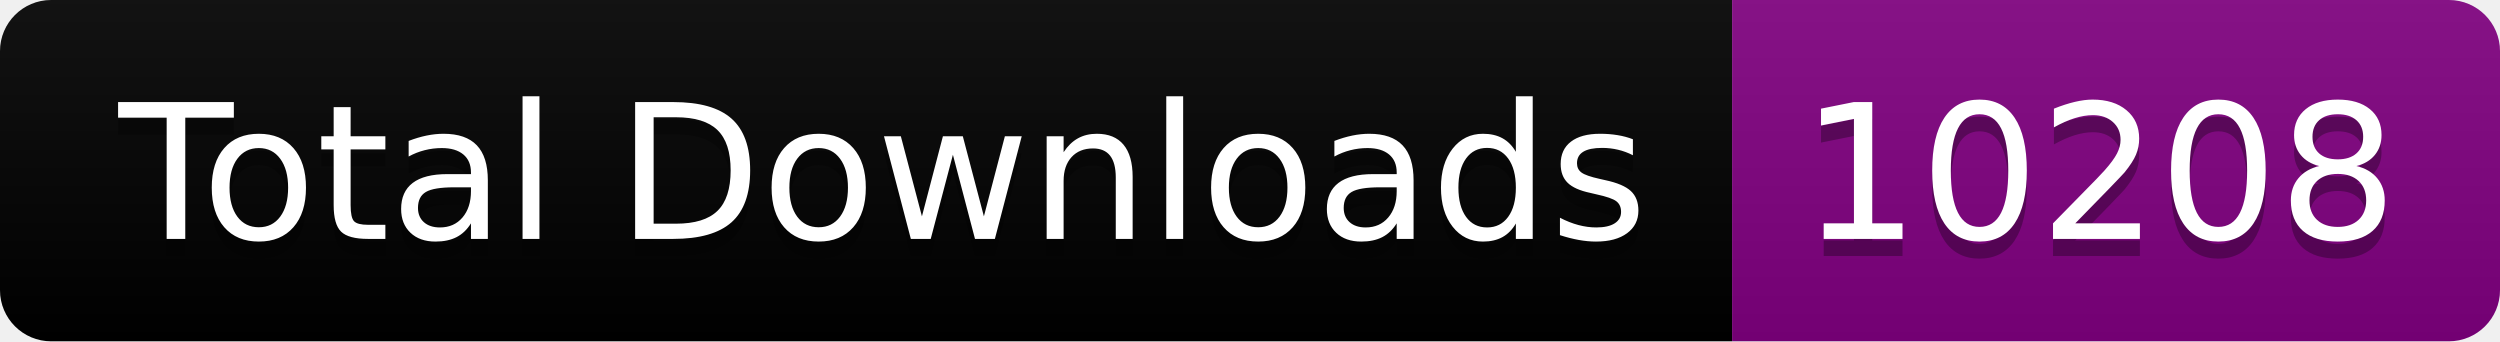
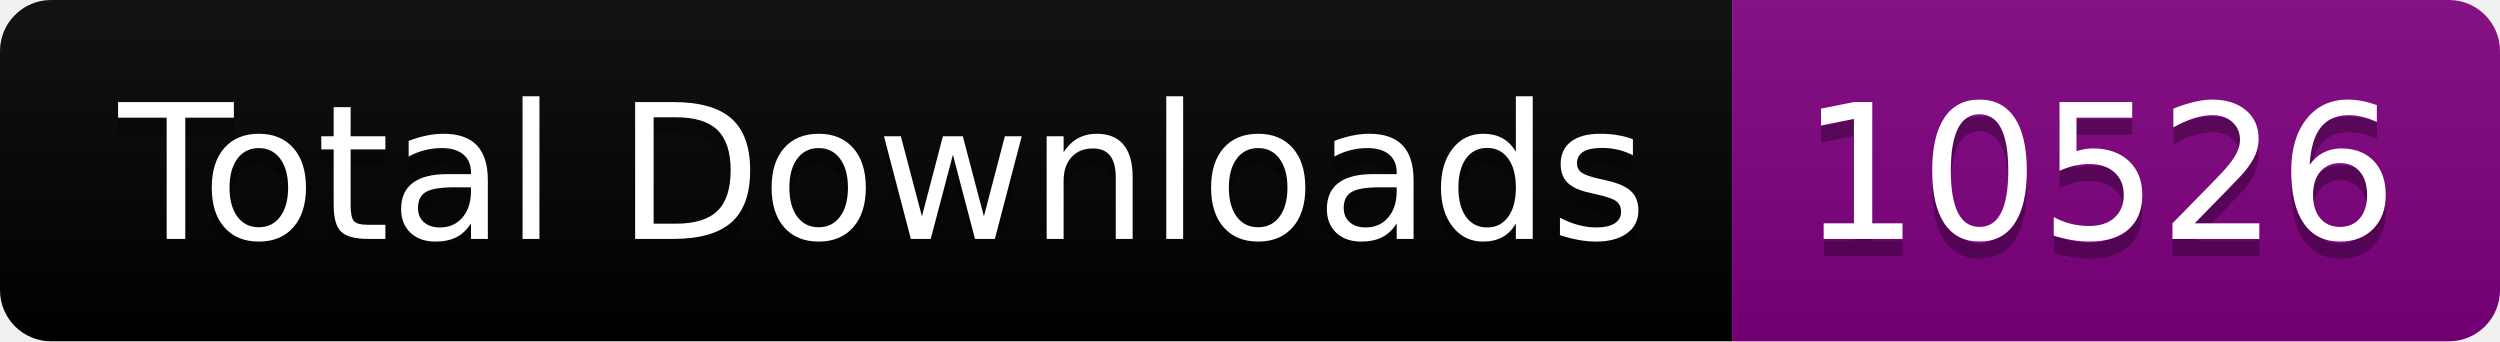
<svg xmlns="http://www.w3.org/2000/svg" width="146.5" height="20">
  <linearGradient id="smooth" x2="0" y2="100%">
    <stop offset="0" stop-color="#bbb" stop-opacity=".1" />
    <stop offset="1" stop-opacity=".1" />
  </linearGradient>
  <clipPath id="round">
    <rect width="146.5" height="20" rx="3" fill="#fff" />
  </clipPath>
  <g clip-path="url(#round)">
    <rect width="101.5" height="20" fill="black" />
    <rect x="101.5" width="45.0" height="20" fill="purple" />
    <rect width="146.5" height="20" fill="url(#smooth)" />
  </g>
  <g fill="#fff" text-anchor="middle" font-family="DejaVu Sans,Verdana,Geneva,sans-serif" font-size="110">
    <text x="517.5" y="150" fill="#010101" fill-opacity=".3" transform="scale(0.1)" textLength="915.0" lengthAdjust="spacing">Total Downloads</text>
    <text x="517.5" y="140" transform="scale(0.1)" textLength="915.0" lengthAdjust="spacing">Total Downloads</text>
-     <text x="1230.0" y="150" fill="#010101" fill-opacity=".3" transform="scale(0.1)" textLength="350.0" lengthAdjust="spacing">10208</text>
-     <text x="1230.0" y="140" transform="scale(0.1)" textLength="350.0" lengthAdjust="spacing">10208</text>
+     <text x="1230.0" y="150" fill="#010101" fill-opacity=".3" transform="scale(0.1)" textLength="350.0" lengthAdjust="spacing">10526</text>
+     <text x="1230.0" y="140" transform="scale(0.1)" textLength="350.0" lengthAdjust="spacing">10526</text>
  </g>
</svg>
